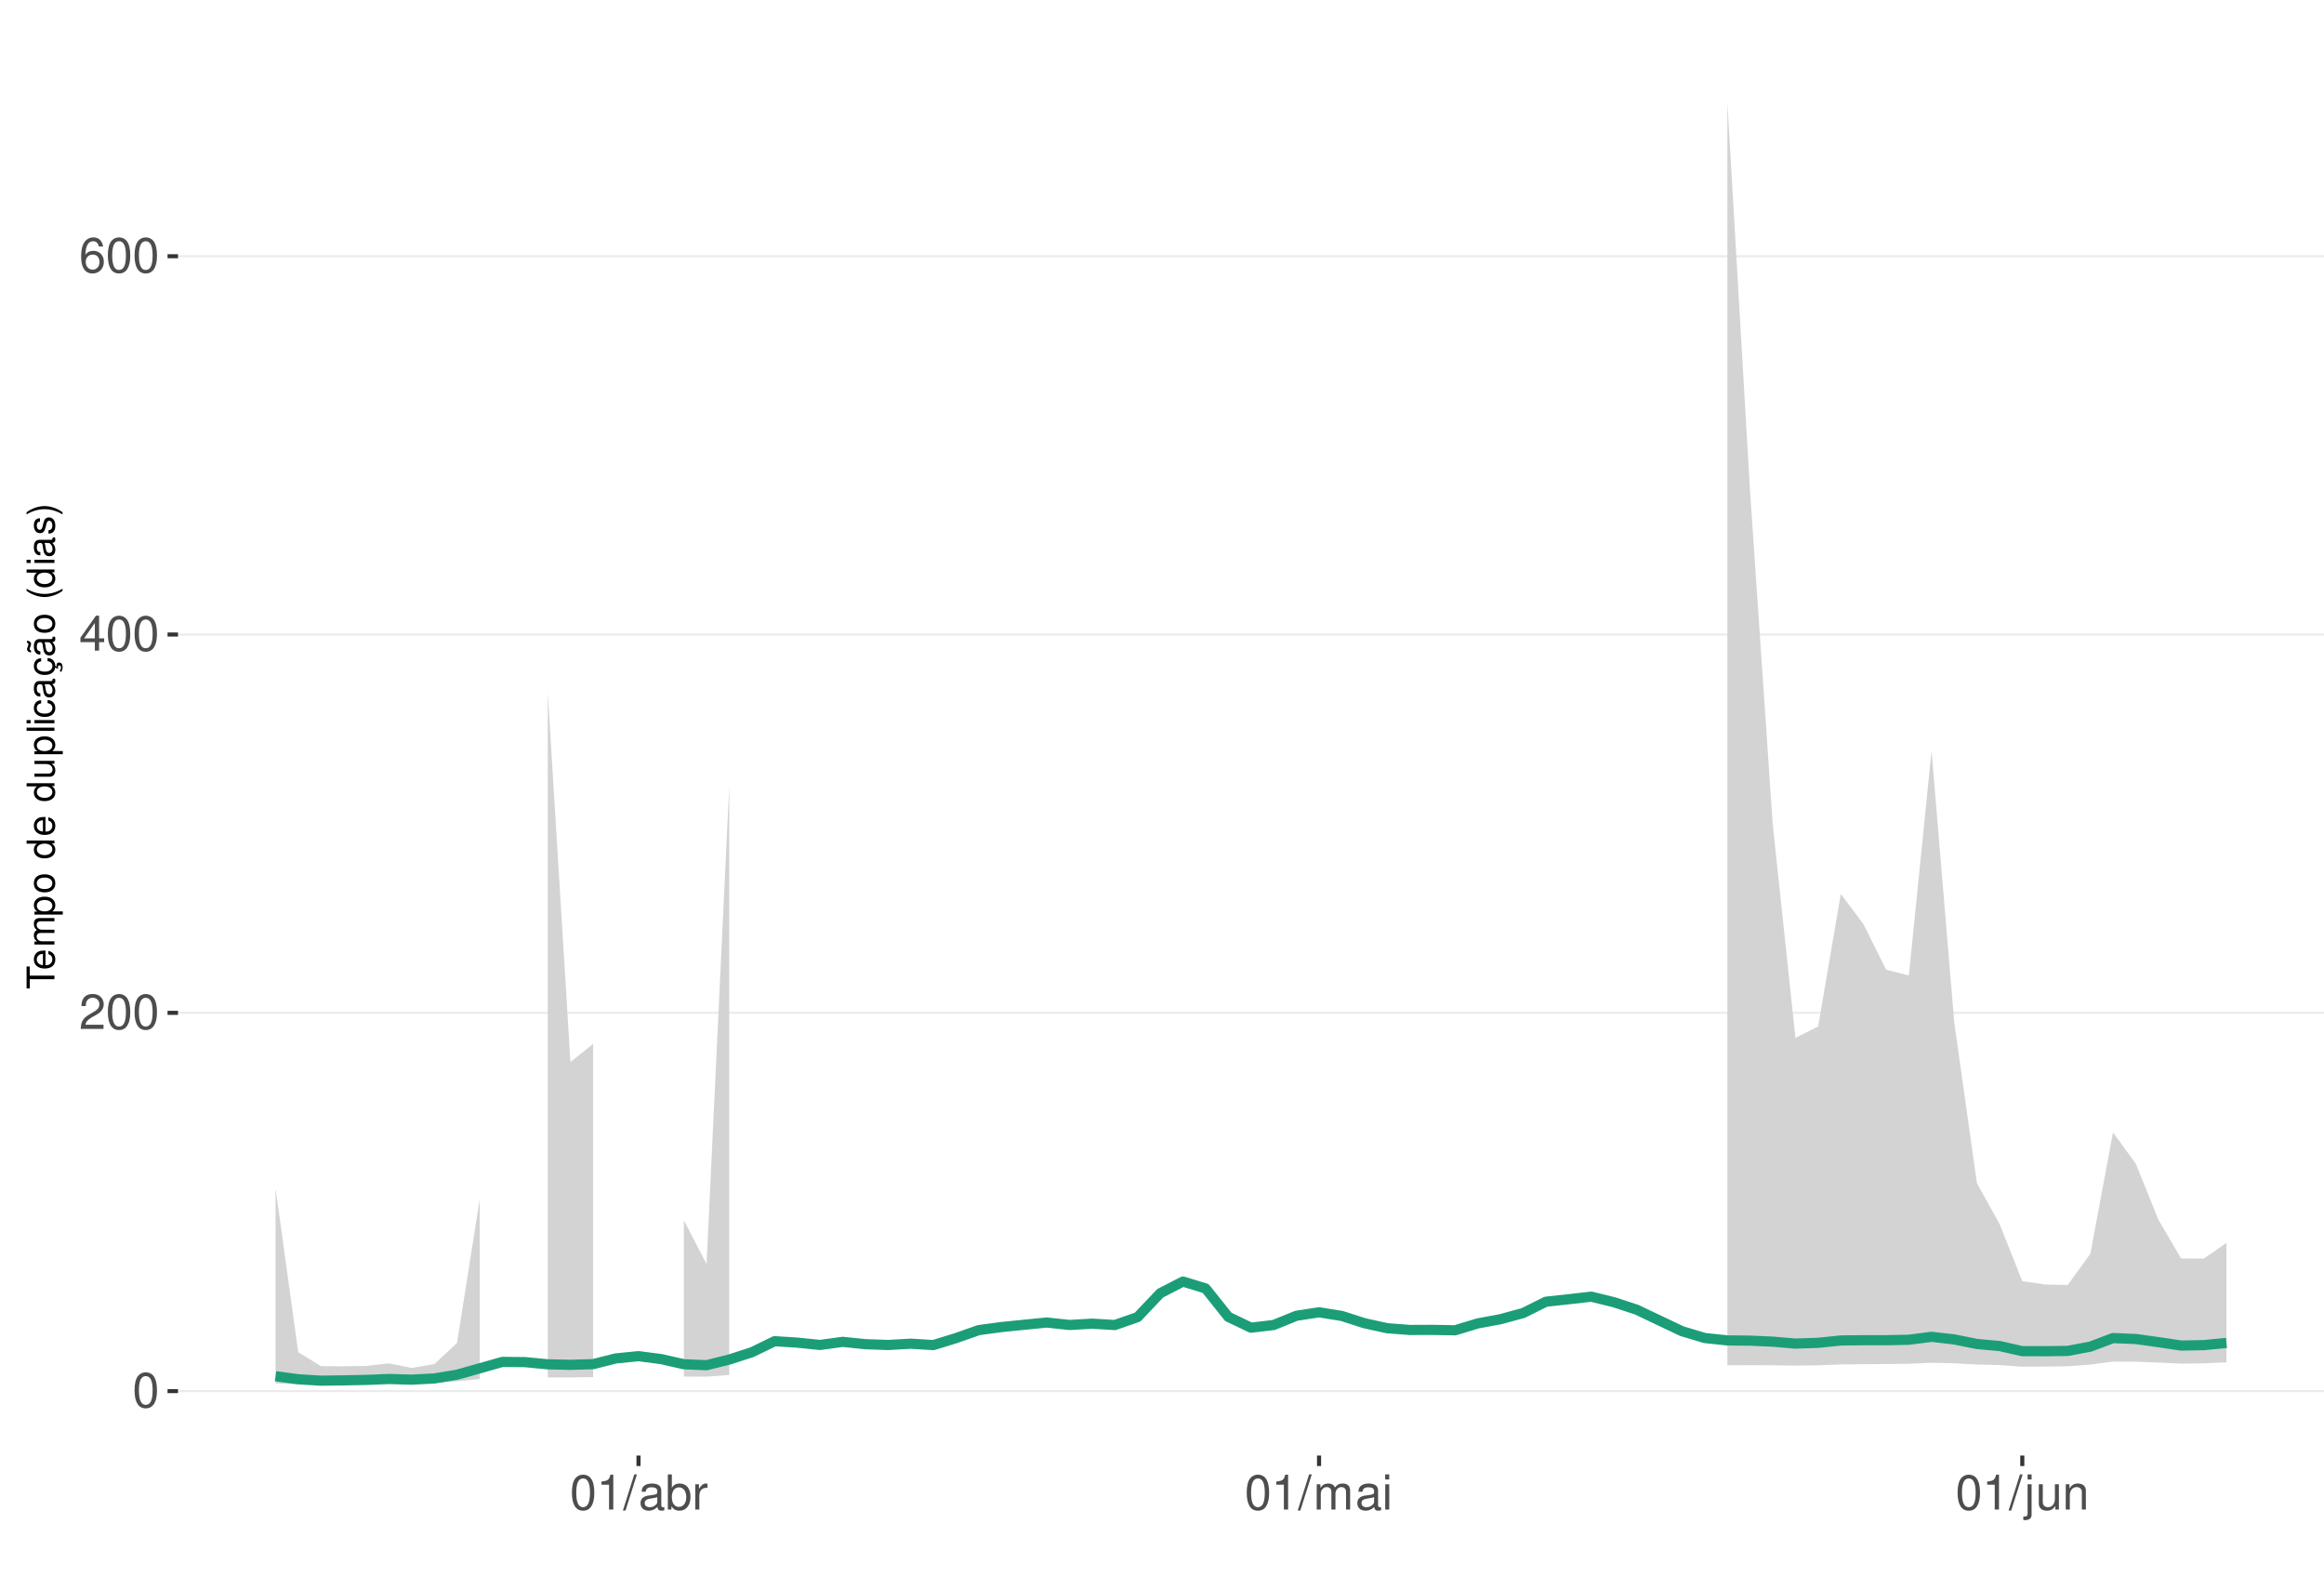
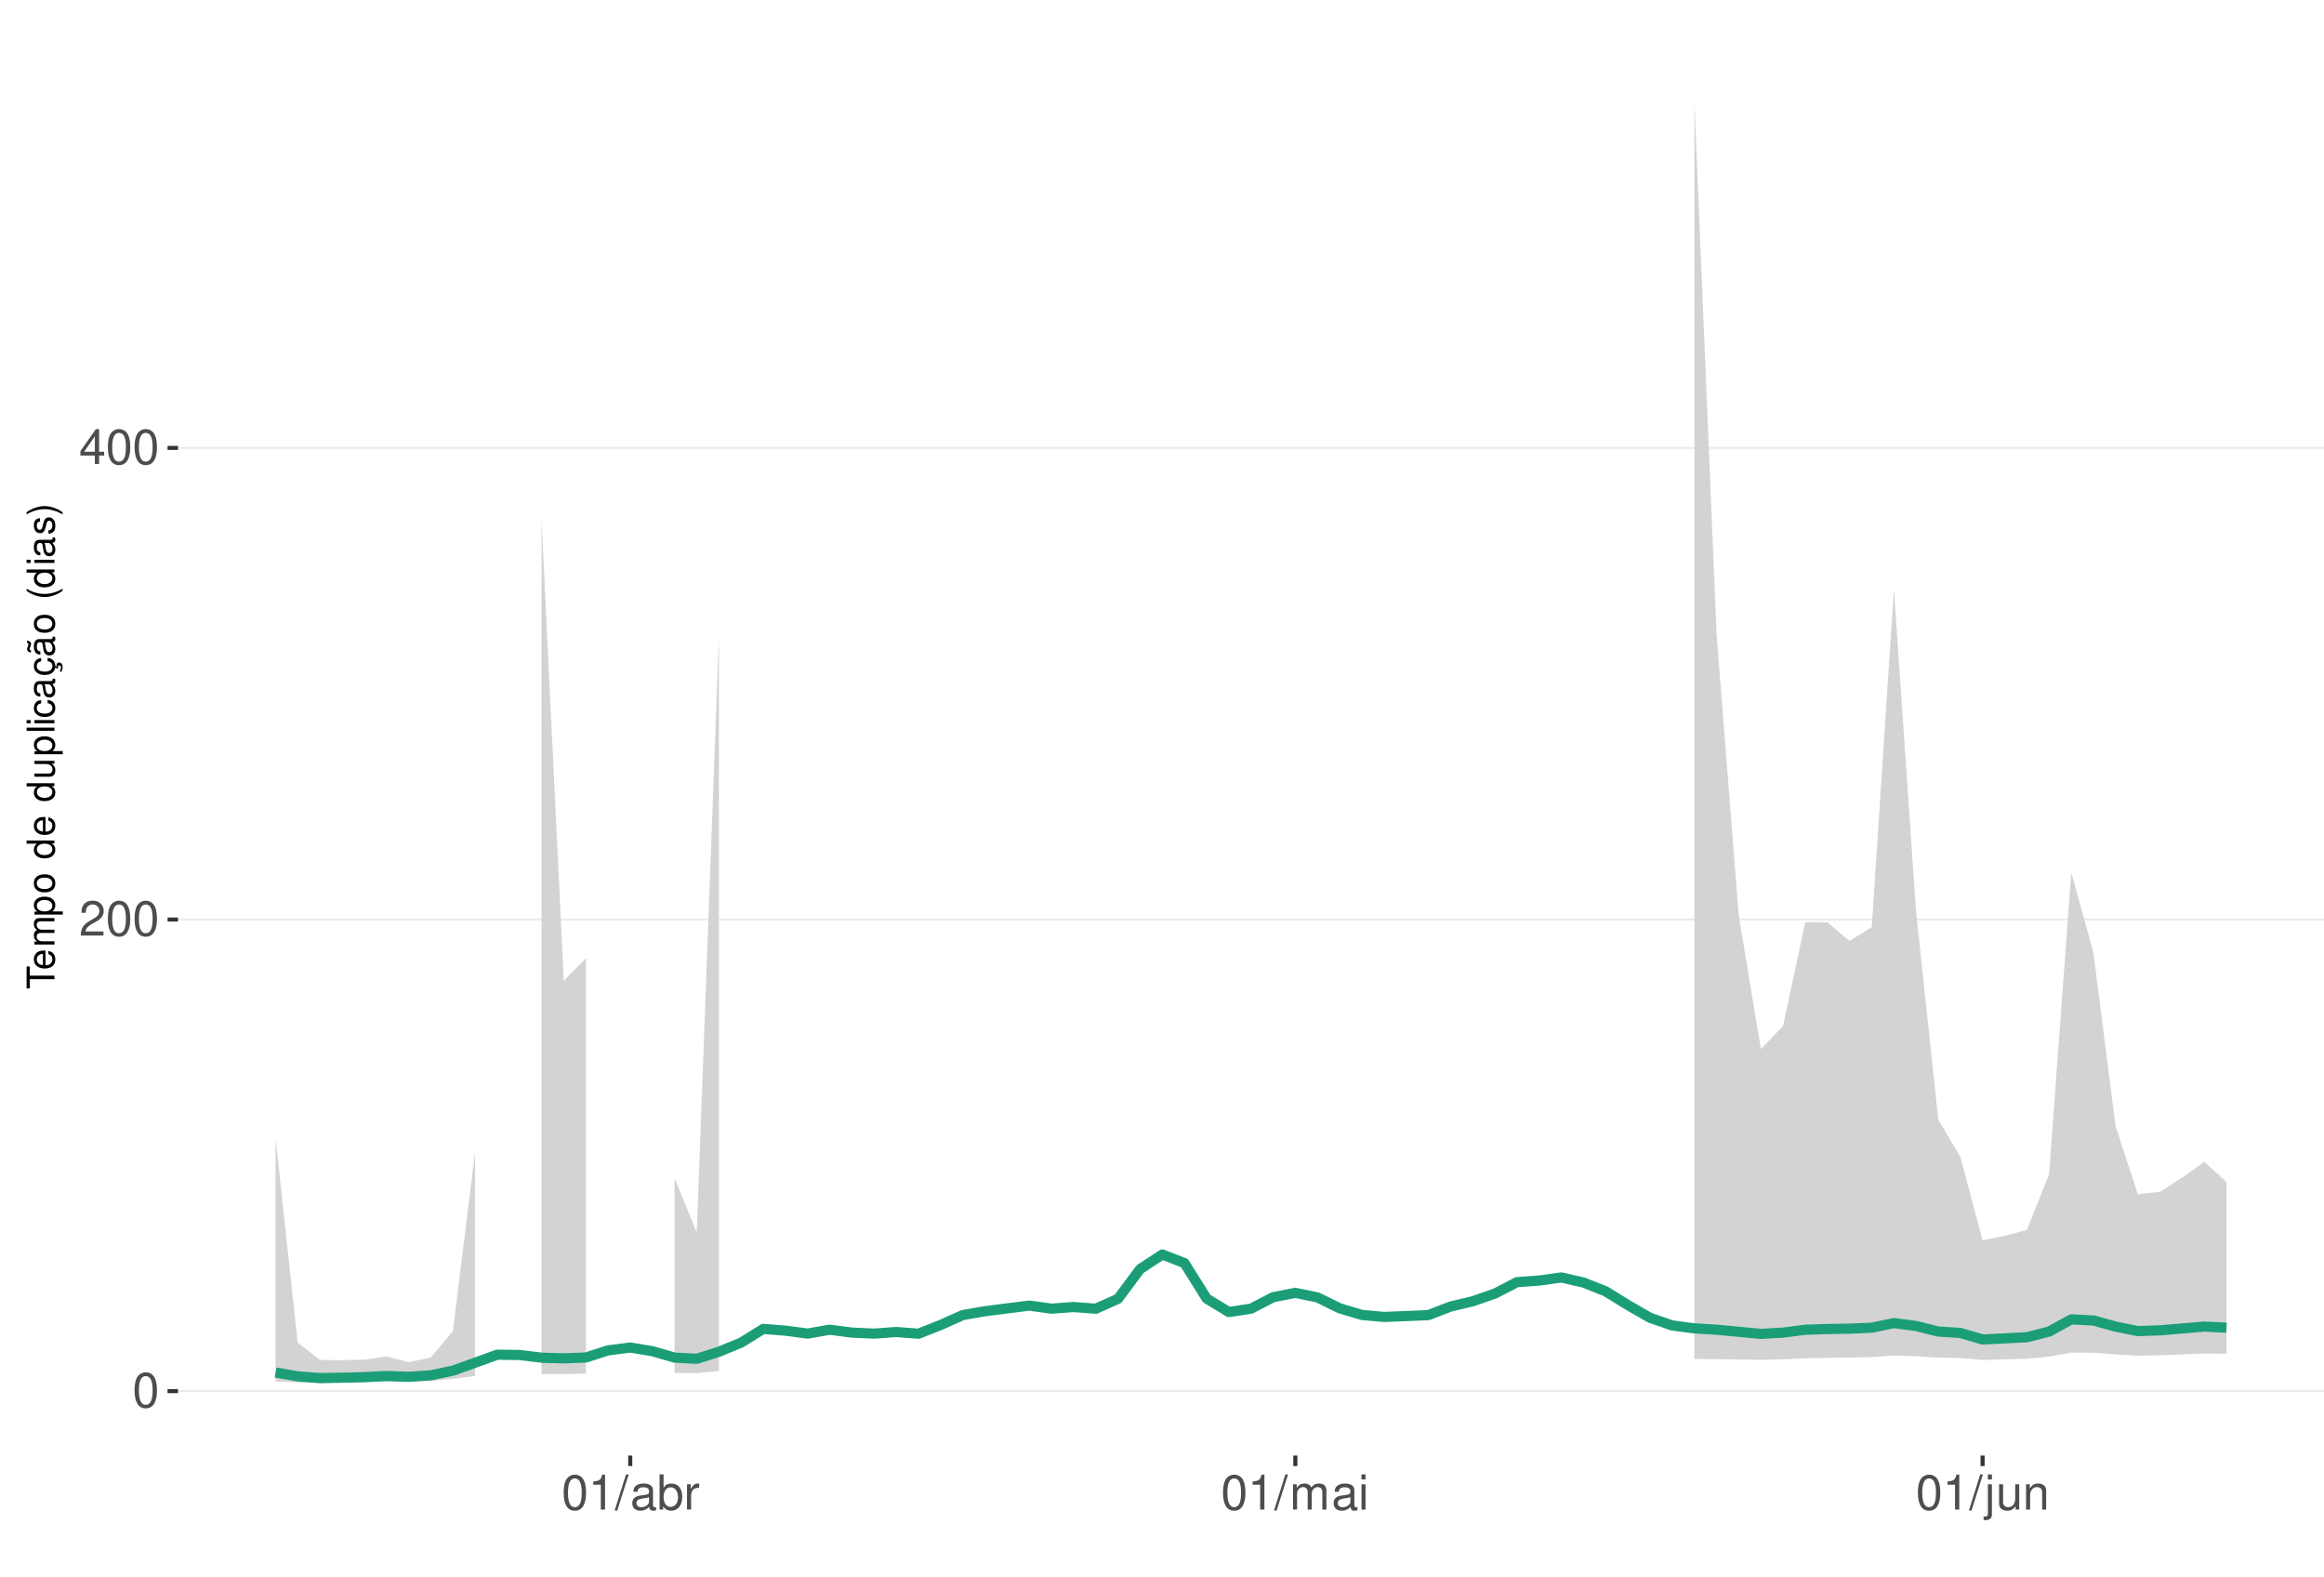
<svg xmlns="http://www.w3.org/2000/svg" xmlns:xlink="http://www.w3.org/1999/xlink" width="609pt" height="413pt" viewBox="0 0 609 413" version="1.1">
  <defs>
    <g>
      <symbol overflow="visible" id="glyph0-0">
        <path style="stroke:none;" d="" />
      </symbol>
      <symbol overflow="visible" id="glyph0-1">
        <path style="stroke:none;" d="M 3.484 -9.156 C 2.641 -9.156 1.891 -8.766 1.422 -8.156 C 0.828 -7.344 0.547 -6.125 0.547 -4.422 C 0.547 -1.344 1.562 0.297 3.484 0.297 C 5.375 0.297 6.422 -1.344 6.422 -4.359 C 6.422 -6.125 6.141 -7.312 5.547 -8.156 C 5.078 -8.781 4.328 -9.156 3.484 -9.156 Z M 3.484 -8.156 C 4.688 -8.156 5.281 -6.938 5.281 -4.453 C 5.281 -1.844 4.703 -0.625 3.453 -0.625 C 2.281 -0.625 1.688 -1.891 1.688 -4.422 C 1.688 -6.938 2.281 -8.156 3.484 -8.156 Z M 3.484 -8.156 " />
      </symbol>
      <symbol overflow="visible" id="glyph0-2">
        <path style="stroke:none;" d="M 6.406 -1.094 L 1.688 -1.094 C 1.797 -1.859 2.203 -2.344 3.297 -3.016 L 4.562 -3.719 C 5.828 -4.422 6.469 -5.359 6.469 -6.484 C 6.469 -7.234 6.156 -7.953 5.625 -8.438 C 5.094 -8.922 4.438 -9.156 3.594 -9.156 C 2.453 -9.156 1.609 -8.75 1.109 -7.953 C 0.797 -7.484 0.656 -6.906 0.625 -5.984 L 1.75 -5.984 C 1.781 -6.609 1.859 -6.969 2.016 -7.281 C 2.297 -7.828 2.891 -8.172 3.562 -8.172 C 4.562 -8.172 5.328 -7.438 5.328 -6.453 C 5.328 -5.719 4.906 -5.094 4.109 -4.625 L 2.953 -3.953 C 1.078 -2.875 0.531 -2.016 0.438 -0.016 L 6.406 -0.016 Z M 6.406 -1.094 " />
      </symbol>
      <symbol overflow="visible" id="glyph0-3">
        <path style="stroke:none;" d="M 4.141 -2.219 L 4.141 0 L 5.25 0 L 5.25 -2.219 L 6.578 -2.219 L 6.578 -3.219 L 5.25 -3.219 L 5.25 -9.156 L 4.422 -9.156 L 0.359 -3.391 L 0.359 -2.219 Z M 4.141 -3.219 L 1.328 -3.219 L 4.141 -7.25 Z M 4.141 -3.219 " />
      </symbol>
      <symbol overflow="visible" id="glyph0-4">
-         <path style="stroke:none;" d="M 6.297 -6.766 C 6.094 -8.266 5.125 -9.156 3.766 -9.156 C 2.766 -9.156 1.891 -8.672 1.359 -7.844 C 0.781 -6.953 0.547 -5.828 0.547 -4.172 C 0.547 -2.625 0.766 -1.656 1.297 -0.844 C 1.781 -0.094 2.562 0.297 3.562 0.297 C 5.266 0.297 6.5 -0.984 6.5 -2.766 C 6.5 -4.453 5.359 -5.641 3.75 -5.641 C 2.859 -5.641 2.172 -5.312 1.688 -4.641 C 1.703 -6.906 2.406 -8.156 3.688 -8.156 C 4.469 -8.156 5.016 -7.656 5.188 -6.766 Z M 3.609 -4.656 C 4.688 -4.656 5.359 -3.891 5.359 -2.688 C 5.359 -1.531 4.594 -0.703 3.562 -0.703 C 2.531 -0.703 1.75 -1.562 1.75 -2.734 C 1.75 -3.875 2.5 -4.656 3.609 -4.656 Z M 3.609 -4.656 " />
+         <path style="stroke:none;" d="M 3.281 -6.516 L 3.281 0 L 4.391 0 L 4.391 -9.156 L 3.656 -9.156 C 3.266 -7.75 3.016 -7.562 1.297 -7.328 L 1.297 -6.516 Z M 3.281 -6.516 " />
      </symbol>
      <symbol overflow="visible" id="glyph0-5">
-         <path style="stroke:none;" d="M 3.281 -6.516 L 3.281 0 L 4.391 0 L 4.391 -9.156 L 3.656 -9.156 C 3.266 -7.75 3.016 -7.562 1.297 -7.328 L 1.297 -6.516 Z M 3.281 -6.516 " />
+         <path style="stroke:none;" d="M 2.891 -9.219 L -0.094 0.25 L 0.594 0.25 L 3.594 -9.219 Z M 2.891 -9.219 " />
      </symbol>
      <symbol overflow="visible" id="glyph0-6">
-         <path style="stroke:none;" d="M 2.891 -9.219 L -0.094 0.25 L 0.594 0.25 L 3.594 -9.219 Z M 2.891 -9.219 " />
+         <path style="stroke:none;" d="M 6.766 -0.625 C 6.656 -0.594 6.609 -0.594 6.547 -0.594 C 6.172 -0.594 5.969 -0.781 5.969 -1.109 L 5.969 -5.016 C 5.969 -6.188 5.109 -6.828 3.484 -6.828 C 2.5 -6.828 1.734 -6.547 1.281 -6.047 C 0.969 -5.703 0.844 -5.328 0.828 -4.672 L 1.891 -4.672 C 1.969 -5.484 2.453 -5.844 3.438 -5.844 C 4.406 -5.844 4.922 -5.5 4.922 -4.859 L 4.922 -4.578 C 4.906 -4.125 4.688 -3.969 3.828 -3.844 C 2.328 -3.656 2.094 -3.609 1.703 -3.438 C 0.922 -3.109 0.531 -2.531 0.531 -1.672 C 0.531 -0.469 1.359 0.297 2.703 0.297 C 3.547 0.297 4.219 0 4.969 -0.688 C 5.031 0 5.359 0.297 6.047 0.297 C 6.281 0.297 6.422 0.266 6.766 0.172 Z M 4.922 -2.094 C 4.922 -1.734 4.828 -1.516 4.5 -1.234 C 4.078 -0.828 3.562 -0.625 2.938 -0.625 C 2.109 -0.625 1.625 -1.031 1.625 -1.703 C 1.625 -2.391 2.094 -2.75 3.234 -2.906 C 4.359 -3.062 4.562 -3.109 4.922 -3.281 Z M 4.922 -2.094 " />
      </symbol>
      <symbol overflow="visible" id="glyph0-7">
-         <path style="stroke:none;" d="M 6.766 -0.625 C 6.656 -0.594 6.609 -0.594 6.547 -0.594 C 6.172 -0.594 5.969 -0.781 5.969 -1.109 L 5.969 -5.016 C 5.969 -6.188 5.109 -6.828 3.484 -6.828 C 2.5 -6.828 1.734 -6.547 1.281 -6.047 C 0.969 -5.703 0.844 -5.328 0.828 -4.672 L 1.891 -4.672 C 1.969 -5.484 2.453 -5.844 3.438 -5.844 C 4.406 -5.844 4.922 -5.5 4.922 -4.859 L 4.922 -4.578 C 4.906 -4.125 4.688 -3.969 3.828 -3.844 C 2.328 -3.656 2.094 -3.609 1.703 -3.438 C 0.922 -3.109 0.531 -2.531 0.531 -1.672 C 0.531 -0.469 1.359 0.297 2.703 0.297 C 3.547 0.297 4.219 0 4.969 -0.688 C 5.031 0 5.359 0.297 6.047 0.297 C 6.281 0.297 6.422 0.266 6.766 0.172 Z M 4.922 -2.094 C 4.922 -1.734 4.828 -1.516 4.5 -1.234 C 4.078 -0.828 3.562 -0.625 2.938 -0.625 C 2.109 -0.625 1.625 -1.031 1.625 -1.703 C 1.625 -2.391 2.094 -2.75 3.234 -2.906 C 4.359 -3.062 4.562 -3.109 4.922 -3.281 Z M 4.922 -2.094 " />
+         <path style="stroke:none;" d="M 0.688 -9.219 L 0.688 0 L 1.625 0 L 1.625 -0.844 C 2.141 -0.078 2.812 0.297 3.734 0.297 C 5.484 0.297 6.625 -1.141 6.625 -3.344 C 6.625 -5.5 5.547 -6.828 3.781 -6.828 C 2.875 -6.828 2.234 -6.484 1.734 -5.734 L 1.734 -9.219 Z M 3.578 -5.828 C 4.766 -5.828 5.516 -4.812 5.516 -3.234 C 5.516 -1.719 4.734 -0.703 3.578 -0.703 C 2.453 -0.703 1.734 -1.703 1.734 -3.266 C 1.734 -4.828 2.453 -5.828 3.578 -5.828 Z M 3.578 -5.828 " />
      </symbol>
      <symbol overflow="visible" id="glyph0-8">
-         <path style="stroke:none;" d="M 0.688 -9.219 L 0.688 0 L 1.625 0 L 1.625 -0.844 C 2.141 -0.078 2.812 0.297 3.734 0.297 C 5.484 0.297 6.625 -1.141 6.625 -3.344 C 6.625 -5.5 5.547 -6.828 3.781 -6.828 C 2.875 -6.828 2.234 -6.484 1.734 -5.734 L 1.734 -9.219 Z M 3.578 -5.828 C 4.766 -5.828 5.516 -4.812 5.516 -3.234 C 5.516 -1.719 4.734 -0.703 3.578 -0.703 C 2.453 -0.703 1.734 -1.703 1.734 -3.266 C 1.734 -4.828 2.453 -5.828 3.578 -5.828 Z M 3.578 -5.828 " />
+         <path style="stroke:none;" d="M 0.875 -6.625 L 0.875 0 L 1.938 0 L 1.938 -3.438 C 1.953 -5.031 2.609 -5.75 4.062 -5.703 L 4.062 -6.781 C 3.891 -6.812 3.781 -6.828 3.656 -6.828 C 2.969 -6.828 2.453 -6.422 1.844 -5.422 L 1.844 -6.625 Z M 0.875 -6.625 " />
      </symbol>
      <symbol overflow="visible" id="glyph0-9">
-         <path style="stroke:none;" d="M 0.875 -6.625 L 0.875 0 L 1.938 0 L 1.938 -3.438 C 1.953 -5.031 2.609 -5.75 4.062 -5.703 L 4.062 -6.781 C 3.891 -6.812 3.781 -6.828 3.656 -6.828 C 2.969 -6.828 2.453 -6.422 1.844 -5.422 L 1.844 -6.625 Z M 0.875 -6.625 " />
+         <path style="stroke:none;" d="M 0.891 -6.625 L 0.891 0 L 1.953 0 L 1.953 -4.156 C 1.953 -5.125 2.641 -5.891 3.5 -5.891 C 4.297 -5.891 4.734 -5.422 4.734 -4.562 L 4.734 0 L 5.797 0 L 5.797 -4.156 C 5.797 -5.125 6.5 -5.891 7.359 -5.891 C 8.125 -5.891 8.578 -5.406 8.578 -4.562 L 8.578 0 L 9.641 0 L 9.641 -4.969 C 9.641 -6.156 8.953 -6.828 7.719 -6.828 C 6.828 -6.828 6.297 -6.562 5.688 -5.812 C 5.297 -6.516 4.766 -6.828 3.891 -6.828 C 3.016 -6.828 2.422 -6.5 1.859 -5.688 L 1.859 -6.625 Z M 0.891 -6.625 " />
      </symbol>
      <symbol overflow="visible" id="glyph0-10">
-         <path style="stroke:none;" d="M 0.891 -6.625 L 0.891 0 L 1.953 0 L 1.953 -4.156 C 1.953 -5.125 2.641 -5.891 3.5 -5.891 C 4.297 -5.891 4.734 -5.422 4.734 -4.562 L 4.734 0 L 5.797 0 L 5.797 -4.156 C 5.797 -5.125 6.5 -5.891 7.359 -5.891 C 8.125 -5.891 8.578 -5.406 8.578 -4.562 L 8.578 0 L 9.641 0 L 9.641 -4.969 C 9.641 -6.156 8.953 -6.828 7.719 -6.828 C 6.828 -6.828 6.297 -6.562 5.688 -5.812 C 5.297 -6.516 4.766 -6.828 3.891 -6.828 C 3.016 -6.828 2.422 -6.5 1.859 -5.688 L 1.859 -6.625 Z M 0.891 -6.625 " />
+         <path style="stroke:none;" d="M 1.891 -6.625 L 0.844 -6.625 L 0.844 0 L 1.891 0 Z M 1.891 -9.219 L 0.828 -9.219 L 0.828 -7.891 L 1.891 -7.891 Z M 1.891 -9.219 " />
      </symbol>
      <symbol overflow="visible" id="glyph0-11">
-         <path style="stroke:none;" d="M 1.891 -6.625 L 0.844 -6.625 L 0.844 0 L 1.891 0 Z M 1.891 -9.219 L 0.828 -9.219 L 0.828 -7.891 L 1.891 -7.891 Z M 1.891 -9.219 " />
+         <path style="stroke:none;" d="M 0.891 -6.625 L 0.891 0.969 C 0.891 1.625 0.688 1.828 0.031 1.828 C -0.047 1.828 -0.094 1.828 -0.234 1.828 L -0.234 2.719 C -0.094 2.75 -0.031 2.766 0.125 2.766 C 1.312 2.766 1.938 2.297 1.938 1.375 L 1.938 -6.625 Z M 1.938 -9.219 L 0.891 -9.219 L 0.891 -7.891 L 1.938 -7.891 Z M 1.938 -9.219 " />
      </symbol>
      <symbol overflow="visible" id="glyph0-12">
-         <path style="stroke:none;" d="M 0.891 -6.625 L 0.891 0.969 C 0.891 1.625 0.688 1.828 0.031 1.828 C -0.047 1.828 -0.094 1.828 -0.234 1.828 L -0.234 2.719 C -0.094 2.75 -0.031 2.766 0.125 2.766 C 1.312 2.766 1.938 2.297 1.938 1.375 L 1.938 -6.625 Z M 1.938 -9.219 L 0.891 -9.219 L 0.891 -7.891 L 1.938 -7.891 Z M 1.938 -9.219 " />
+         <path style="stroke:none;" d="M 6.094 0 L 6.094 -6.625 L 5.047 -6.625 L 5.047 -2.875 C 5.047 -1.516 4.344 -0.625 3.234 -0.625 C 2.406 -0.625 1.875 -1.141 1.875 -1.938 L 1.875 -6.625 L 0.828 -6.625 L 0.828 -1.516 C 0.828 -0.422 1.641 0.297 2.938 0.297 C 3.906 0.297 4.531 -0.047 5.156 -0.922 L 5.156 0 Z M 6.094 0 " />
      </symbol>
      <symbol overflow="visible" id="glyph0-13">
-         <path style="stroke:none;" d="M 6.094 0 L 6.094 -6.625 L 5.047 -6.625 L 5.047 -2.875 C 5.047 -1.516 4.344 -0.625 3.234 -0.625 C 2.406 -0.625 1.875 -1.141 1.875 -1.938 L 1.875 -6.625 L 0.828 -6.625 L 0.828 -1.516 C 0.828 -0.422 1.641 0.297 2.938 0.297 C 3.906 0.297 4.531 -0.047 5.156 -0.922 L 5.156 0 Z M 6.094 0 " />
-       </symbol>
-       <symbol overflow="visible" id="glyph0-14">
        <path style="stroke:none;" d="M 0.891 -6.625 L 0.891 0 L 1.953 0 L 1.953 -3.656 C 1.953 -5.016 2.656 -5.891 3.75 -5.891 C 4.578 -5.891 5.109 -5.391 5.109 -4.594 L 5.109 0 L 6.156 0 L 6.156 -5.016 C 6.156 -6.109 5.344 -6.828 4.062 -6.828 C 3.078 -6.828 2.438 -6.438 1.859 -5.516 L 1.859 -6.625 Z M 0.891 -6.625 " />
      </symbol>
      <symbol overflow="visible" id="glyph1-0">
        <path style="stroke:none;" d="" />
      </symbol>
      <symbol overflow="visible" id="glyph1-1">
        <path style="stroke:none;" d="M -6.469 -3.547 L -6.469 -5.938 L -7.297 -5.938 L -7.297 -0.203 L -6.469 -0.203 L -6.469 -2.609 L 0 -2.609 L 0 -3.547 Z M -6.469 -3.547 " />
      </symbol>
      <symbol overflow="visible" id="glyph1-2">
        <path style="stroke:none;" d="M -2.344 -5.125 C -3.141 -5.125 -3.625 -5.062 -4.016 -4.922 C -4.875 -4.578 -5.391 -3.781 -5.391 -2.797 C -5.391 -1.344 -4.281 -0.406 -2.547 -0.406 C -0.812 -0.406 0.234 -1.297 0.234 -2.781 C 0.234 -3.984 -0.453 -4.812 -1.594 -5.016 L -1.594 -4.188 C -0.906 -3.953 -0.547 -3.484 -0.547 -2.812 C -0.547 -2.281 -0.781 -1.828 -1.219 -1.547 C -1.516 -1.344 -1.812 -1.281 -2.344 -1.266 Z M -3.016 -1.297 C -3.984 -1.359 -4.625 -1.953 -4.625 -2.797 C -4.625 -3.641 -3.953 -4.234 -3.016 -4.234 Z M -3.016 -1.297 " />
      </symbol>
      <symbol overflow="visible" id="glyph1-3">
        <path style="stroke:none;" d="M -5.234 -0.703 L 0 -0.703 L 0 -1.547 L -3.297 -1.547 C -4.047 -1.547 -4.656 -2.094 -4.656 -2.766 C -4.656 -3.391 -4.281 -3.734 -3.609 -3.734 L 0 -3.734 L 0 -4.578 L -3.297 -4.578 C -4.047 -4.578 -4.656 -5.125 -4.656 -5.812 C -4.656 -6.422 -4.266 -6.781 -3.609 -6.781 L 0 -6.781 L 0 -7.625 L -3.938 -7.625 C -4.875 -7.625 -5.391 -7.078 -5.391 -6.094 C -5.391 -5.406 -5.188 -4.984 -4.594 -4.484 C -5.156 -4.188 -5.391 -3.766 -5.391 -3.078 C -5.391 -2.375 -5.125 -1.906 -4.5 -1.469 L -5.234 -1.469 Z M -5.234 -0.703 " />
      </symbol>
      <symbol overflow="visible" id="glyph1-4">
        <path style="stroke:none;" d="M 2.188 -0.547 L 2.188 -1.375 L -0.547 -1.375 C -0.016 -1.812 0.234 -2.312 0.234 -2.984 C 0.234 -4.344 -0.859 -5.234 -2.531 -5.234 C -4.297 -5.234 -5.391 -4.375 -5.391 -2.984 C -5.391 -2.266 -5.062 -1.703 -4.453 -1.312 L -5.234 -1.312 L -5.234 -0.547 Z M -4.609 -2.844 C -4.609 -3.766 -3.797 -4.359 -2.547 -4.359 C -1.359 -4.359 -0.547 -3.75 -0.547 -2.844 C -0.547 -1.953 -1.344 -1.375 -2.578 -1.375 C -3.812 -1.375 -4.609 -1.953 -4.609 -2.844 Z M -4.609 -2.844 " />
      </symbol>
      <symbol overflow="visible" id="glyph1-5">
        <path style="stroke:none;" d="M -5.391 -2.719 C -5.391 -1.234 -4.344 -0.359 -2.578 -0.359 C -0.812 -0.359 0.234 -1.234 0.234 -2.734 C 0.234 -4.203 -0.812 -5.094 -2.547 -5.094 C -4.359 -5.094 -5.391 -4.234 -5.391 -2.719 Z M -4.625 -2.734 C -4.625 -3.672 -3.844 -4.234 -2.547 -4.234 C -1.312 -4.234 -0.547 -3.656 -0.547 -2.734 C -0.547 -1.797 -1.312 -1.234 -2.578 -1.234 C -3.844 -1.234 -4.625 -1.797 -4.625 -2.734 Z M -4.625 -2.734 " />
      </symbol>
      <symbol overflow="visible" id="glyph1-6">
        <path style="stroke:none;" d="" />
      </symbol>
      <symbol overflow="visible" id="glyph1-7">
        <path style="stroke:none;" d="M -7.297 -4.953 L -7.297 -4.125 L -4.578 -4.125 C -5.109 -3.766 -5.391 -3.203 -5.391 -2.516 C -5.391 -1.156 -4.297 -0.266 -2.625 -0.266 C -0.859 -0.266 0.234 -1.125 0.234 -2.547 C 0.234 -3.266 -0.047 -3.766 -0.688 -4.203 L 0 -4.203 L 0 -4.953 Z M -4.609 -2.656 C -4.609 -3.547 -3.812 -4.125 -2.562 -4.125 C -1.344 -4.125 -0.547 -3.547 -0.547 -2.656 C -0.547 -1.734 -1.359 -1.125 -2.578 -1.125 C -3.797 -1.125 -4.609 -1.734 -4.609 -2.656 Z M -4.609 -2.656 " />
      </symbol>
      <symbol overflow="visible" id="glyph1-8">
        <path style="stroke:none;" d="M 0 -4.812 L -5.234 -4.812 L -5.234 -3.984 L -2.266 -3.984 C -1.203 -3.984 -0.5 -3.438 -0.5 -2.562 C -0.5 -1.906 -0.906 -1.484 -1.531 -1.484 L -5.234 -1.484 L -5.234 -0.656 L -1.203 -0.656 C -0.328 -0.656 0.234 -1.297 0.234 -2.312 C 0.234 -3.094 -0.047 -3.578 -0.734 -4.062 L 0 -4.062 Z M 0 -4.812 " />
      </symbol>
      <symbol overflow="visible" id="glyph1-9">
        <path style="stroke:none;" d="M -7.297 -1.516 L -7.297 -0.688 L 0 -0.688 L 0 -1.516 Z M -7.297 -1.516 " />
      </symbol>
      <symbol overflow="visible" id="glyph1-10">
        <path style="stroke:none;" d="M -5.234 -1.5 L -5.234 -0.672 L 0 -0.672 L 0 -1.5 Z M -7.297 -1.5 L -7.297 -0.656 L -6.234 -0.656 L -6.234 -1.5 Z M -7.297 -1.5 " />
      </symbol>
      <symbol overflow="visible" id="glyph1-11">
        <path style="stroke:none;" d="M -3.484 -4.703 C -3.984 -4.672 -4.312 -4.562 -4.609 -4.359 C -5.094 -4 -5.391 -3.375 -5.391 -2.641 C -5.391 -1.219 -4.266 -0.312 -2.531 -0.312 C -0.844 -0.312 0.234 -1.203 0.234 -2.625 C 0.234 -3.875 -0.516 -4.672 -1.797 -4.766 L -1.797 -3.938 C -0.953 -3.797 -0.547 -3.359 -0.547 -2.656 C -0.547 -1.734 -1.297 -1.188 -2.531 -1.188 C -3.844 -1.188 -4.625 -1.719 -4.625 -2.625 C -4.625 -3.328 -4.203 -3.766 -3.484 -3.875 Z M -3.484 -4.703 " />
      </symbol>
      <symbol overflow="visible" id="glyph1-12">
        <path style="stroke:none;" d="M -0.484 -5.344 C -0.469 -5.266 -0.469 -5.219 -0.469 -5.172 C -0.469 -4.875 -0.625 -4.719 -0.875 -4.719 L -3.953 -4.719 C -4.891 -4.719 -5.391 -4.047 -5.391 -2.75 C -5.391 -1.984 -5.172 -1.375 -4.781 -1.016 C -4.516 -0.766 -4.203 -0.672 -3.688 -0.656 L -3.688 -1.484 C -4.328 -1.562 -4.625 -1.938 -4.625 -2.719 C -4.625 -3.484 -4.344 -3.891 -3.844 -3.891 L -3.625 -3.891 C -3.266 -3.875 -3.125 -3.703 -3.047 -3.016 C -2.891 -1.844 -2.844 -1.656 -2.719 -1.344 C -2.453 -0.734 -2 -0.422 -1.312 -0.422 C -0.375 -0.422 0.234 -1.078 0.234 -2.141 C 0.234 -2.797 0 -3.328 -0.547 -3.922 C 0 -3.984 0.234 -4.234 0.234 -4.781 C 0.234 -4.953 0.203 -5.062 0.141 -5.344 Z M -1.656 -3.891 C -1.375 -3.891 -1.203 -3.812 -0.969 -3.562 C -0.656 -3.219 -0.5 -2.812 -0.5 -2.312 C -0.5 -1.672 -0.812 -1.297 -1.344 -1.297 C -1.891 -1.297 -2.172 -1.656 -2.297 -2.547 C -2.422 -3.438 -2.453 -3.609 -2.594 -3.891 Z M -1.656 -3.891 " />
      </symbol>
      <symbol overflow="visible" id="glyph1-13">
        <path style="stroke:none;" d="M 0.234 -2.641 C 0.234 -3.875 -0.547 -4.703 -1.797 -4.766 L -1.797 -3.938 C -0.953 -3.797 -0.531 -3.359 -0.531 -2.656 C -0.531 -1.734 -1.281 -1.188 -2.516 -1.188 C -3.844 -1.188 -4.625 -1.719 -4.625 -2.625 C -4.625 -3.328 -4.203 -3.766 -3.484 -3.875 L -3.484 -4.703 C -3.984 -4.672 -4.312 -4.562 -4.609 -4.359 C -5.094 -4 -5.391 -3.375 -5.391 -2.641 C -5.391 -1.219 -4.266 -0.312 -2.531 -0.312 C -1.469 -0.312 -0.625 -0.672 -0.156 -1.312 C 0.047 -1.594 0.125 -1.812 0.203 -2.25 L 0.922 -1.938 L 0.984 -2.062 C 0.938 -2.188 0.906 -2.25 0.906 -2.375 C 0.906 -2.656 1.047 -2.828 1.281 -2.828 C 1.547 -2.828 1.734 -2.594 1.734 -2.297 C 1.734 -2.031 1.672 -1.844 1.438 -1.406 L 1.406 -1.312 L 1.812 -1.094 C 2.078 -1.75 2.141 -1.953 2.141 -2.344 C 2.141 -3.109 1.781 -3.578 1.203 -3.578 C 0.781 -3.578 0.547 -3.297 0.547 -2.797 C 0.547 -2.703 0.547 -2.641 0.562 -2.516 Z M 0.234 -2.641 " />
      </symbol>
      <symbol overflow="visible" id="glyph1-14">
        <path style="stroke:none;" d="M -0.484 -5.344 C -0.469 -5.266 -0.469 -5.219 -0.469 -5.172 C -0.469 -4.875 -0.625 -4.719 -0.875 -4.719 L -3.953 -4.719 C -4.891 -4.719 -5.391 -4.047 -5.391 -2.75 C -5.391 -1.984 -5.172 -1.375 -4.781 -1.016 C -4.516 -0.766 -4.203 -0.672 -3.688 -0.656 L -3.688 -1.484 C -4.328 -1.562 -4.625 -1.938 -4.625 -2.719 C -4.625 -3.484 -4.344 -3.891 -3.844 -3.891 L -3.625 -3.891 C -3.266 -3.875 -3.125 -3.703 -3.047 -3.016 C -2.891 -1.844 -2.844 -1.656 -2.719 -1.344 C -2.453 -0.734 -2 -0.422 -1.312 -0.422 C -0.375 -0.422 0.234 -1.078 0.234 -2.141 C 0.234 -2.797 0 -3.328 -0.547 -3.922 C 0 -3.984 0.234 -4.234 0.234 -4.781 C 0.234 -4.953 0.203 -5.062 0.141 -5.344 Z M -1.656 -3.891 C -1.375 -3.891 -1.203 -3.812 -0.969 -3.562 C -0.656 -3.219 -0.5 -2.812 -0.5 -2.312 C -0.5 -1.672 -0.812 -1.297 -1.344 -1.297 C -1.891 -1.297 -2.172 -1.656 -2.297 -2.547 C -2.422 -3.438 -2.453 -3.609 -2.594 -3.891 Z M -7.172 -3.75 C -6.922 -3.672 -6.812 -3.547 -6.812 -3.375 C -6.812 -3.25 -6.875 -2.984 -6.984 -2.734 C -7.156 -2.312 -7.172 -2.25 -7.172 -2.047 C -7.172 -1.594 -6.797 -1.297 -6.141 -1.188 L -6.141 -1.766 C -6.375 -1.812 -6.5 -1.938 -6.5 -2.094 C -6.5 -2.203 -6.469 -2.344 -6.375 -2.578 C -6.156 -3.156 -6.125 -3.234 -6.125 -3.438 C -6.125 -3.922 -6.484 -4.219 -7.172 -4.312 Z M -7.172 -3.75 " />
      </symbol>
      <symbol overflow="visible" id="glyph1-15">
        <path style="stroke:none;" d="M -7.297 -2.359 C -5.984 -1.359 -4.156 -0.734 -2.594 -0.734 C -1.016 -0.734 0.812 -1.359 2.125 -2.359 L 2.125 -2.906 C 0.688 -2.031 -0.984 -1.547 -2.594 -1.547 C -4.188 -1.547 -5.875 -2.031 -7.297 -2.906 Z M -7.297 -2.359 " />
      </symbol>
      <symbol overflow="visible" id="glyph1-16">
        <path style="stroke:none;" d="M -3.781 -4.375 C -4.812 -4.375 -5.391 -3.688 -5.391 -2.484 C -5.391 -1.266 -4.766 -0.469 -3.797 -0.469 C -2.969 -0.469 -2.578 -0.891 -2.281 -2.125 L -2.094 -2.906 C -1.953 -3.484 -1.734 -3.719 -1.375 -3.719 C -0.875 -3.719 -0.547 -3.234 -0.547 -2.5 C -0.547 -2.047 -0.672 -1.672 -0.891 -1.453 C -1.047 -1.328 -1.188 -1.266 -1.562 -1.219 L -1.562 -0.344 C -0.344 -0.375 0.234 -1.062 0.234 -2.438 C 0.234 -3.75 -0.422 -4.594 -1.438 -4.594 C -2.203 -4.594 -2.641 -4.156 -2.891 -3.109 L -3.078 -2.312 C -3.234 -1.625 -3.453 -1.344 -3.828 -1.344 C -4.312 -1.344 -4.625 -1.766 -4.625 -2.453 C -4.625 -3.125 -4.328 -3.484 -3.781 -3.5 Z M -3.781 -4.375 " />
      </symbol>
      <symbol overflow="visible" id="glyph1-17">
        <path style="stroke:none;" d="M 2.125 -0.938 C 0.812 -1.938 -1.016 -2.562 -2.578 -2.562 C -4.156 -2.562 -5.984 -1.938 -7.297 -0.938 L -7.297 -0.375 C -5.859 -1.266 -4.188 -1.75 -2.578 -1.75 C -0.984 -1.75 0.703 -1.266 2.125 -0.375 Z M 2.125 -0.938 " />
      </symbol>
    </g>
    <clipPath id="clip1">
      <path d="M 46.645 9.961 L 609 9.961 L 609 381.328 L 46.645 381.328 Z M 46.645 9.961 " />
    </clipPath>
    <clipPath id="clip2">
      <path d="M 46.645 364 L 609 364 L 609 365 L 46.645 365 Z M 46.645 364 " />
    </clipPath>
    <clipPath id="clip3">
-       <path d="M 46.645 265 L 609 265 L 609 266 L 46.645 266 Z M 46.645 265 " />
+       <path d="M 46.645 240 L 609 240 L 609 242 L 46.645 242 Z M 46.645 240 " />
    </clipPath>
    <clipPath id="clip4">
-       <path d="M 46.645 165 L 609 165 L 609 167 L 46.645 167 Z M 46.645 165 " />
-     </clipPath>
-     <clipPath id="clip5">
-       <path d="M 46.645 66 L 609 66 L 609 68 L 46.645 68 Z M 46.645 66 " />
+       <path d="M 46.645 117 L 609 117 L 609 118 L 46.645 118 Z M 46.645 117 " />
    </clipPath>
  </defs>
  <g id="surface193">
    <rect x="0" y="0" width="609" height="413" style="fill:rgb(100%,100%,100%);fill-opacity:1;stroke:none;" />
    <rect x="0" y="0" width="609" height="413" style="fill:rgb(100%,100%,100%);fill-opacity:1;stroke:none;" />
    <path style="fill:none;stroke-width:1.067;stroke-linecap:round;stroke-linejoin:round;stroke:rgb(100%,100%,100%);stroke-opacity:1;stroke-miterlimit:10;" d="M 0 413 L 609 413 L 609 0 L 0 0 Z M 0 413 " />
    <g clip-path="url(#clip1)" clip-rule="nonzero">
      <path style=" stroke:none;fill-rule:nonzero;fill:rgb(100%,100%,100%);fill-opacity:1;" d="M 46.645 381.328 L 609 381.328 L 609 9.961 L 46.645 9.961 Z M 46.645 381.328 " />
    </g>
    <g clip-path="url(#clip2)" clip-rule="nonzero">
      <path style="fill:none;stroke-width:0.533;stroke-linecap:butt;stroke-linejoin:round;stroke:rgb(92.157%,92.157%,92.157%);stroke-opacity:1;stroke-miterlimit:10;" d="M 46.645 364.449 L 609 364.449 " />
    </g>
    <g clip-path="url(#clip3)" clip-rule="nonzero">
-       <path style="fill:none;stroke-width:0.533;stroke-linecap:butt;stroke-linejoin:round;stroke:rgb(92.157%,92.157%,92.157%);stroke-opacity:1;stroke-miterlimit:10;" d="M 46.645 265.34 L 609 265.34 " />
+       <path style="fill:none;stroke-width:0.533;stroke-linecap:butt;stroke-linejoin:round;stroke:rgb(92.157%,92.157%,92.157%);stroke-opacity:1;stroke-miterlimit:10;" d="M 46.645 240.895 L 609 240.895 " />
    </g>
    <g clip-path="url(#clip4)" clip-rule="nonzero">
-       <path style="fill:none;stroke-width:0.533;stroke-linecap:butt;stroke-linejoin:round;stroke:rgb(92.157%,92.157%,92.157%);stroke-opacity:1;stroke-miterlimit:10;" d="M 46.645 166.234 L 609 166.234 " />
-     </g>
-     <g clip-path="url(#clip5)" clip-rule="nonzero">
-       <path style="fill:none;stroke-width:0.533;stroke-linecap:butt;stroke-linejoin:round;stroke:rgb(92.157%,92.157%,92.157%);stroke-opacity:1;stroke-miterlimit:10;" d="M 46.645 67.129 L 609 67.129 " />
-     </g>
-     <path style=" stroke:none;fill-rule:nonzero;fill:rgb(82.745%,82.745%,82.745%);fill-opacity:1;" d="M 72.207 311.316 L 78.152 354.242 L 84.098 357.902 L 90.039 357.945 L 95.984 357.84 L 101.93 357.164 L 107.875 358.375 L 113.82 357.375 L 119.762 351.828 L 125.707 314.207 L 125.707 361.281 L 119.762 361.859 L 113.82 362.289 L 107.875 362.461 L 101.93 362.426 L 95.984 362.566 L 90.039 362.652 L 84.098 362.723 L 78.152 362.625 L 72.207 362.426 Z M 72.207 311.316 " />
-     <path style=" stroke:none;fill-rule:nonzero;fill:rgb(82.745%,82.745%,82.745%);fill-opacity:1;" d="M 143.543 181.477 L 149.484 278.227 L 155.43 273.473 L 155.43 360.773 L 149.484 360.867 L 143.543 360.871 Z M 143.543 181.477 " />
-     <path style=" stroke:none;fill-rule:nonzero;fill:rgb(82.745%,82.745%,82.745%);fill-opacity:1;" d="M 179.207 319.707 L 185.152 331.145 L 191.098 205.855 L 191.098 360.207 L 185.152 360.668 L 179.207 360.629 Z M 179.207 319.707 " />
-     <path style=" stroke:none;fill-rule:nonzero;fill:rgb(82.745%,82.745%,82.745%);fill-opacity:1;" d="M 452.656 26.844 L 458.602 128.723 L 464.547 216.047 L 470.492 271.906 L 476.438 268.926 L 482.383 234.195 L 488.324 242.129 L 494.27 254.055 L 500.215 255.555 L 506.16 196.68 L 512.105 267.824 L 518.047 309.969 L 523.992 320.68 L 529.938 335.641 L 535.883 336.516 L 541.828 336.656 L 547.77 328.465 L 553.715 296.672 L 559.66 304.832 L 565.605 319.535 L 571.551 329.695 L 577.492 329.73 L 583.438 325.605 L 583.438 356.914 L 577.492 357.164 L 571.551 357.242 L 565.605 356.969 L 559.66 356.738 L 553.715 356.707 L 547.77 357.5 L 541.828 357.945 L 535.883 358.016 L 529.938 358.055 L 523.992 357.621 L 518.047 357.484 L 512.105 357.164 L 506.16 357.023 L 500.215 357.277 L 494.27 357.352 L 488.324 357.395 L 482.383 357.461 L 476.438 357.676 L 470.492 357.773 L 464.547 357.676 L 458.602 357.648 L 452.656 357.676 Z M 452.656 26.844 " />
-     <path style="fill:none;stroke-width:2.667;stroke-linecap:butt;stroke-linejoin:round;stroke:rgb(10.588%,61.961%,46.667%);stroke-opacity:1;stroke-miterlimit:10;" d="M 72.207 360.543 L 78.152 361.344 L 84.098 361.711 L 90.039 361.629 L 95.984 361.512 L 101.93 361.273 L 107.875 361.445 L 113.82 361.133 L 119.762 360.148 L 125.707 358.48 L 131.652 356.793 L 137.598 356.852 L 143.543 357.426 L 149.484 357.562 L 155.43 357.379 L 161.375 355.883 L 167.32 355.285 L 173.266 356.062 L 179.207 357.406 L 185.152 357.656 L 191.098 356.18 L 197.043 354.258 L 202.988 351.371 L 208.93 351.742 L 214.875 352.355 L 220.82 351.543 L 226.766 352.152 L 232.711 352.363 L 238.652 352.023 L 244.598 352.387 L 250.543 350.555 L 256.488 348.465 L 262.434 347.664 L 268.379 347.062 L 274.32 346.48 L 280.266 347.117 L 286.211 346.777 L 292.156 347.133 L 298.102 345.059 L 304.043 338.801 L 309.988 335.742 L 315.934 337.555 L 321.879 345 L 327.824 347.832 L 333.766 347.125 L 339.711 344.711 L 345.656 343.797 L 351.602 344.754 L 357.547 346.66 L 363.488 347.965 L 369.434 348.426 L 375.379 348.402 L 381.324 348.512 L 387.27 346.707 L 393.211 345.605 L 399.156 343.988 L 405.102 341.023 L 411.047 340.379 L 416.992 339.703 L 422.934 341.16 L 428.879 343.109 L 434.824 345.941 L 440.77 348.754 L 446.715 350.535 L 452.656 351.164 L 458.602 351.227 L 464.547 351.492 L 470.492 351.996 L 476.438 351.797 L 482.383 351.18 L 488.324 351.109 L 494.27 351.113 L 500.215 350.988 L 506.16 350.223 L 512.105 350.902 L 518.047 352.098 L 523.992 352.633 L 529.938 353.98 L 535.883 353.992 L 541.828 353.91 L 547.77 352.797 L 553.715 350.551 L 559.66 350.793 L 565.605 351.625 L 571.551 352.508 L 577.492 352.402 L 583.438 351.824 " />
+       <path style="fill:none;stroke-width:0.533;stroke-linecap:butt;stroke-linejoin:round;stroke:rgb(92.157%,92.157%,92.157%);stroke-opacity:1;stroke-miterlimit:10;" d="M 46.645 117.34 L 609 117.34 " />
+     </g>
+     <path style=" stroke:none;fill-rule:nonzero;fill:rgb(82.745%,82.745%,82.745%);fill-opacity:1;" d="M 72.207 298.211 L 78.016 351.727 L 83.824 356.289 L 89.637 356.344 L 95.445 356.211 L 101.254 355.367 L 107.062 356.875 L 112.871 355.629 L 118.684 348.715 L 124.492 301.812 L 124.492 360.5 L 118.684 361.223 L 112.871 361.754 L 107.062 361.969 L 101.254 361.926 L 95.445 362.102 L 89.637 362.211 L 83.824 362.297 L 78.016 362.176 L 72.207 361.93 Z M 72.207 298.211 " />
+     <path style=" stroke:none;fill-rule:nonzero;fill:rgb(82.745%,82.745%,82.745%);fill-opacity:1;" d="M 141.922 136.34 L 147.73 256.957 L 153.539 251.035 L 153.539 359.867 L 147.73 359.984 L 141.922 359.988 Z M 141.922 136.34 " />
+     <path style=" stroke:none;fill-rule:nonzero;fill:rgb(82.745%,82.745%,82.745%);fill-opacity:1;" d="M 176.777 308.672 L 182.586 322.93 L 188.395 166.738 L 188.395 359.16 L 182.586 359.738 L 176.777 359.688 Z M 176.777 308.672 " />
+     <path style=" stroke:none;fill-rule:nonzero;fill:rgb(82.745%,82.745%,82.745%);fill-opacity:1;" d="M 444.012 26.844 L 449.82 166.062 L 455.629 239.754 L 461.441 274.848 L 467.25 268.773 L 473.059 241.613 L 478.867 241.637 L 484.68 246.527 L 490.488 242.875 L 496.297 154.375 L 502.105 238.871 L 507.914 293.305 L 513.727 303.133 L 519.535 324.965 L 525.344 323.734 L 531.152 322.207 L 536.961 307.629 L 542.773 228.559 L 548.582 249.637 L 554.391 295.047 L 560.199 312.828 L 566.012 312.242 L 571.82 308.52 L 577.629 304.391 L 583.438 309.648 L 583.438 354.66 L 577.629 354.609 L 571.82 354.832 L 566.012 355.051 L 560.199 355.172 L 554.391 354.828 L 548.582 354.387 L 542.773 354.359 L 536.961 355.41 L 531.152 355.973 L 525.344 356.133 L 519.535 356.289 L 513.727 355.754 L 507.914 355.68 L 502.105 355.297 L 496.297 355.141 L 490.488 355.535 L 484.68 355.656 L 478.867 355.738 L 473.059 355.848 L 467.25 356.121 L 461.441 356.27 L 455.629 356.164 L 449.82 356.066 L 444.012 356.027 Z M 444.012 26.844 " />
+     <path style="fill:none;stroke-width:2.667;stroke-linecap:butt;stroke-linejoin:round;stroke:rgb(10.588%,61.961%,46.667%);stroke-opacity:1;stroke-miterlimit:10;" d="M 72.207 359.578 L 78.016 360.578 L 83.824 361.035 L 89.637 360.934 L 95.445 360.789 L 101.254 360.492 L 107.062 360.707 L 112.871 360.316 L 118.684 359.086 L 124.492 357.012 L 130.301 354.902 L 136.109 354.98 L 141.922 355.691 L 147.73 355.867 L 153.539 355.637 L 159.348 353.773 L 165.156 353.027 L 170.969 353.996 L 176.777 355.668 L 182.586 355.98 L 188.395 354.137 L 194.207 351.746 L 200.016 348.145 L 205.824 348.609 L 211.633 349.371 L 217.441 348.359 L 223.254 349.121 L 229.062 349.383 L 234.871 348.961 L 240.68 349.41 L 246.488 347.125 L 252.301 344.52 L 258.109 343.523 L 263.918 342.773 L 269.727 342.047 L 275.539 342.844 L 281.348 342.422 L 287.156 342.863 L 292.965 340.273 L 298.773 332.473 L 304.586 328.66 L 310.395 330.918 L 316.203 340.203 L 322.012 343.73 L 327.824 342.852 L 333.633 339.84 L 339.441 338.703 L 345.25 339.898 L 351.059 342.75 L 356.871 344.492 L 362.68 345.012 L 368.488 344.785 L 374.297 344.539 L 380.109 342.289 L 385.918 340.914 L 391.727 338.895 L 397.535 335.902 L 403.344 335.48 L 409.156 334.668 L 414.965 336.008 L 420.773 338.312 L 426.582 341.906 L 432.395 345.238 L 438.203 347.25 L 444.012 348.008 L 449.82 348.355 L 455.629 348.906 L 461.441 349.457 L 467.25 349.121 L 473.059 348.371 L 478.867 348.176 L 484.68 348.082 L 490.488 347.836 L 496.297 346.621 L 502.105 347.387 L 507.914 348.832 L 513.727 349.215 L 519.535 350.918 L 525.344 350.633 L 531.152 350.328 L 536.961 348.848 L 542.773 345.66 L 548.582 345.941 L 554.391 347.547 L 560.199 348.719 L 566.012 348.52 L 571.82 348.035 L 577.629 347.539 L 583.438 347.836 " />
    <g style="fill:rgb(30.196%,30.196%,30.196%);fill-opacity:1;">
      <use xlink:href="#glyph0-1" x="34.715" y="368.671" />
    </g>
    <g style="fill:rgb(30.196%,30.196%,30.196%);fill-opacity:1;">
-       <use xlink:href="#glyph0-2" x="20.715" y="269.562" />
-       <use xlink:href="#glyph0-1" x="27.715" y="269.562" />
-       <use xlink:href="#glyph0-1" x="34.715" y="269.562" />
-     </g>
-     <g style="fill:rgb(30.196%,30.196%,30.196%);fill-opacity:1;">
-       <use xlink:href="#glyph0-3" x="20.715" y="170.456" />
-       <use xlink:href="#glyph0-1" x="27.715" y="170.456" />
-       <use xlink:href="#glyph0-1" x="34.715" y="170.456" />
-     </g>
-     <g style="fill:rgb(30.196%,30.196%,30.196%);fill-opacity:1;">
-       <use xlink:href="#glyph0-4" x="20.715" y="71.351" />
-       <use xlink:href="#glyph0-1" x="27.715" y="71.351" />
-       <use xlink:href="#glyph0-1" x="34.715" y="71.351" />
+       <use xlink:href="#glyph0-2" x="20.715" y="245.116" />
+       <use xlink:href="#glyph0-1" x="27.715" y="245.116" />
+       <use xlink:href="#glyph0-1" x="34.715" y="245.116" />
+     </g>
+     <g style="fill:rgb(30.196%,30.196%,30.196%);fill-opacity:1;">
+       <use xlink:href="#glyph0-3" x="20.715" y="121.562" />
+       <use xlink:href="#glyph0-1" x="27.715" y="121.562" />
+       <use xlink:href="#glyph0-1" x="34.715" y="121.562" />
    </g>
    <path style="fill:none;stroke-width:1.067;stroke-linecap:butt;stroke-linejoin:round;stroke:rgb(20%,20%,20%);stroke-opacity:1;stroke-miterlimit:10;" d="M 43.906 364.449 L 46.645 364.449 " />
-     <path style="fill:none;stroke-width:1.067;stroke-linecap:butt;stroke-linejoin:round;stroke:rgb(20%,20%,20%);stroke-opacity:1;stroke-miterlimit:10;" d="M 43.906 265.34 L 46.645 265.34 " />
-     <path style="fill:none;stroke-width:1.067;stroke-linecap:butt;stroke-linejoin:round;stroke:rgb(20%,20%,20%);stroke-opacity:1;stroke-miterlimit:10;" d="M 43.906 166.234 L 46.645 166.234 " />
-     <path style="fill:none;stroke-width:1.067;stroke-linecap:butt;stroke-linejoin:round;stroke:rgb(20%,20%,20%);stroke-opacity:1;stroke-miterlimit:10;" d="M 43.906 67.129 L 46.645 67.129 " />
-     <path style="fill:none;stroke-width:1.067;stroke-linecap:butt;stroke-linejoin:round;stroke:rgb(20%,20%,20%);stroke-opacity:1;stroke-miterlimit:10;" d="M 167.32 384.07 L 167.32 381.328 " />
-     <path style="fill:none;stroke-width:1.067;stroke-linecap:butt;stroke-linejoin:round;stroke:rgb(20%,20%,20%);stroke-opacity:1;stroke-miterlimit:10;" d="M 345.656 384.07 L 345.656 381.328 " />
-     <path style="fill:none;stroke-width:1.067;stroke-linecap:butt;stroke-linejoin:round;stroke:rgb(20%,20%,20%);stroke-opacity:1;stroke-miterlimit:10;" d="M 529.938 384.07 L 529.938 381.328 " />
-     <g style="fill:rgb(30.196%,30.196%,30.196%);fill-opacity:1;">
-       <use xlink:href="#glyph0-1" x="149.32" y="395.483" />
-       <use xlink:href="#glyph0-5" x="156.32" y="395.483" />
-       <use xlink:href="#glyph0-6" x="163.32" y="395.483" />
-       <use xlink:href="#glyph0-7" x="167.32" y="395.483" />
-       <use xlink:href="#glyph0-8" x="174.32" y="395.483" />
-       <use xlink:href="#glyph0-9" x="181.32" y="395.483" />
-     </g>
-     <g style="fill:rgb(30.196%,30.196%,30.196%);fill-opacity:1;">
-       <use xlink:href="#glyph0-1" x="326.156" y="395.483" />
-       <use xlink:href="#glyph0-5" x="333.156" y="395.483" />
-       <use xlink:href="#glyph0-6" x="340.156" y="395.483" />
-       <use xlink:href="#glyph0-10" x="344.156" y="395.483" />
-       <use xlink:href="#glyph0-7" x="355.156" y="395.483" />
-       <use xlink:href="#glyph0-11" x="362.156" y="395.483" />
-     </g>
-     <g style="fill:rgb(30.196%,30.196%,30.196%);fill-opacity:1;">
-       <use xlink:href="#glyph0-1" x="512.438" y="395.483" />
-       <use xlink:href="#glyph0-5" x="519.438" y="395.483" />
-       <use xlink:href="#glyph0-6" x="526.438" y="395.483" />
-       <use xlink:href="#glyph0-12" x="530.438" y="395.483" />
-       <use xlink:href="#glyph0-13" x="533.438" y="395.483" />
-       <use xlink:href="#glyph0-14" x="540.438" y="395.483" />
+     <path style="fill:none;stroke-width:1.067;stroke-linecap:butt;stroke-linejoin:round;stroke:rgb(20%,20%,20%);stroke-opacity:1;stroke-miterlimit:10;" d="M 43.906 240.895 L 46.645 240.895 " />
+     <path style="fill:none;stroke-width:1.067;stroke-linecap:butt;stroke-linejoin:round;stroke:rgb(20%,20%,20%);stroke-opacity:1;stroke-miterlimit:10;" d="M 43.906 117.34 L 46.645 117.34 " />
+     <path style="fill:none;stroke-width:1.067;stroke-linecap:butt;stroke-linejoin:round;stroke:rgb(20%,20%,20%);stroke-opacity:1;stroke-miterlimit:10;" d="M 165.156 384.07 L 165.156 381.328 " />
+     <path style="fill:none;stroke-width:1.067;stroke-linecap:butt;stroke-linejoin:round;stroke:rgb(20%,20%,20%);stroke-opacity:1;stroke-miterlimit:10;" d="M 339.441 384.07 L 339.441 381.328 " />
+     <path style="fill:none;stroke-width:1.067;stroke-linecap:butt;stroke-linejoin:round;stroke:rgb(20%,20%,20%);stroke-opacity:1;stroke-miterlimit:10;" d="M 519.535 384.07 L 519.535 381.328 " />
+     <g style="fill:rgb(30.196%,30.196%,30.196%);fill-opacity:1;">
+       <use xlink:href="#glyph0-1" x="147.156" y="395.483" />
+       <use xlink:href="#glyph0-4" x="154.156" y="395.483" />
+       <use xlink:href="#glyph0-5" x="161.156" y="395.483" />
+       <use xlink:href="#glyph0-6" x="165.156" y="395.483" />
+       <use xlink:href="#glyph0-7" x="172.156" y="395.483" />
+       <use xlink:href="#glyph0-8" x="179.156" y="395.483" />
+     </g>
+     <g style="fill:rgb(30.196%,30.196%,30.196%);fill-opacity:1;">
+       <use xlink:href="#glyph0-1" x="319.941" y="395.483" />
+       <use xlink:href="#glyph0-4" x="326.941" y="395.483" />
+       <use xlink:href="#glyph0-5" x="333.941" y="395.483" />
+       <use xlink:href="#glyph0-9" x="337.941" y="395.483" />
+       <use xlink:href="#glyph0-6" x="348.941" y="395.483" />
+       <use xlink:href="#glyph0-10" x="355.941" y="395.483" />
+     </g>
+     <g style="fill:rgb(30.196%,30.196%,30.196%);fill-opacity:1;">
+       <use xlink:href="#glyph0-1" x="502.035" y="395.483" />
+       <use xlink:href="#glyph0-4" x="509.035" y="395.483" />
+       <use xlink:href="#glyph0-5" x="516.035" y="395.483" />
+       <use xlink:href="#glyph0-11" x="520.035" y="395.483" />
+       <use xlink:href="#glyph0-12" x="523.035" y="395.483" />
+       <use xlink:href="#glyph0-13" x="530.035" y="395.483" />
    </g>
    <g style="fill:rgb(0%,0%,0%);fill-opacity:1;">
      <use xlink:href="#glyph1-1" x="14.263" y="259.145" />
      <use xlink:href="#glyph1-2" x="14.263" y="254.145" />
      <use xlink:href="#glyph1-3" x="14.263" y="248.145" />
      <use xlink:href="#glyph1-4" x="14.263" y="240.145" />
      <use xlink:href="#glyph1-5" x="14.263" y="234.145" />
      <use xlink:href="#glyph1-6" x="14.263" y="228.145" />
      <use xlink:href="#glyph1-7" x="14.263" y="225.145" />
      <use xlink:href="#glyph1-2" x="14.263" y="219.145" />
      <use xlink:href="#glyph1-6" x="14.263" y="213.145" />
      <use xlink:href="#glyph1-7" x="14.263" y="210.145" />
      <use xlink:href="#glyph1-8" x="14.263" y="204.145" />
      <use xlink:href="#glyph1-4" x="14.263" y="198.145" />
      <use xlink:href="#glyph1-9" x="14.263" y="192.145" />
      <use xlink:href="#glyph1-10" x="14.263" y="190.145" />
      <use xlink:href="#glyph1-11" x="14.263" y="188.145" />
      <use xlink:href="#glyph1-12" x="14.263" y="183.145" />
      <use xlink:href="#glyph1-13" x="14.263" y="177.145" />
      <use xlink:href="#glyph1-14" x="14.263" y="172.145" />
      <use xlink:href="#glyph1-5" x="14.263" y="166.145" />
      <use xlink:href="#glyph1-6" x="14.263" y="160.145" />
      <use xlink:href="#glyph1-15" x="14.263" y="157.145" />
      <use xlink:href="#glyph1-7" x="14.263" y="154.145" />
      <use xlink:href="#glyph1-10" x="14.263" y="148.145" />
      <use xlink:href="#glyph1-12" x="14.263" y="146.145" />
      <use xlink:href="#glyph1-16" x="14.263" y="140.145" />
      <use xlink:href="#glyph1-17" x="14.263" y="135.145" />
    </g>
  </g>
</svg>
